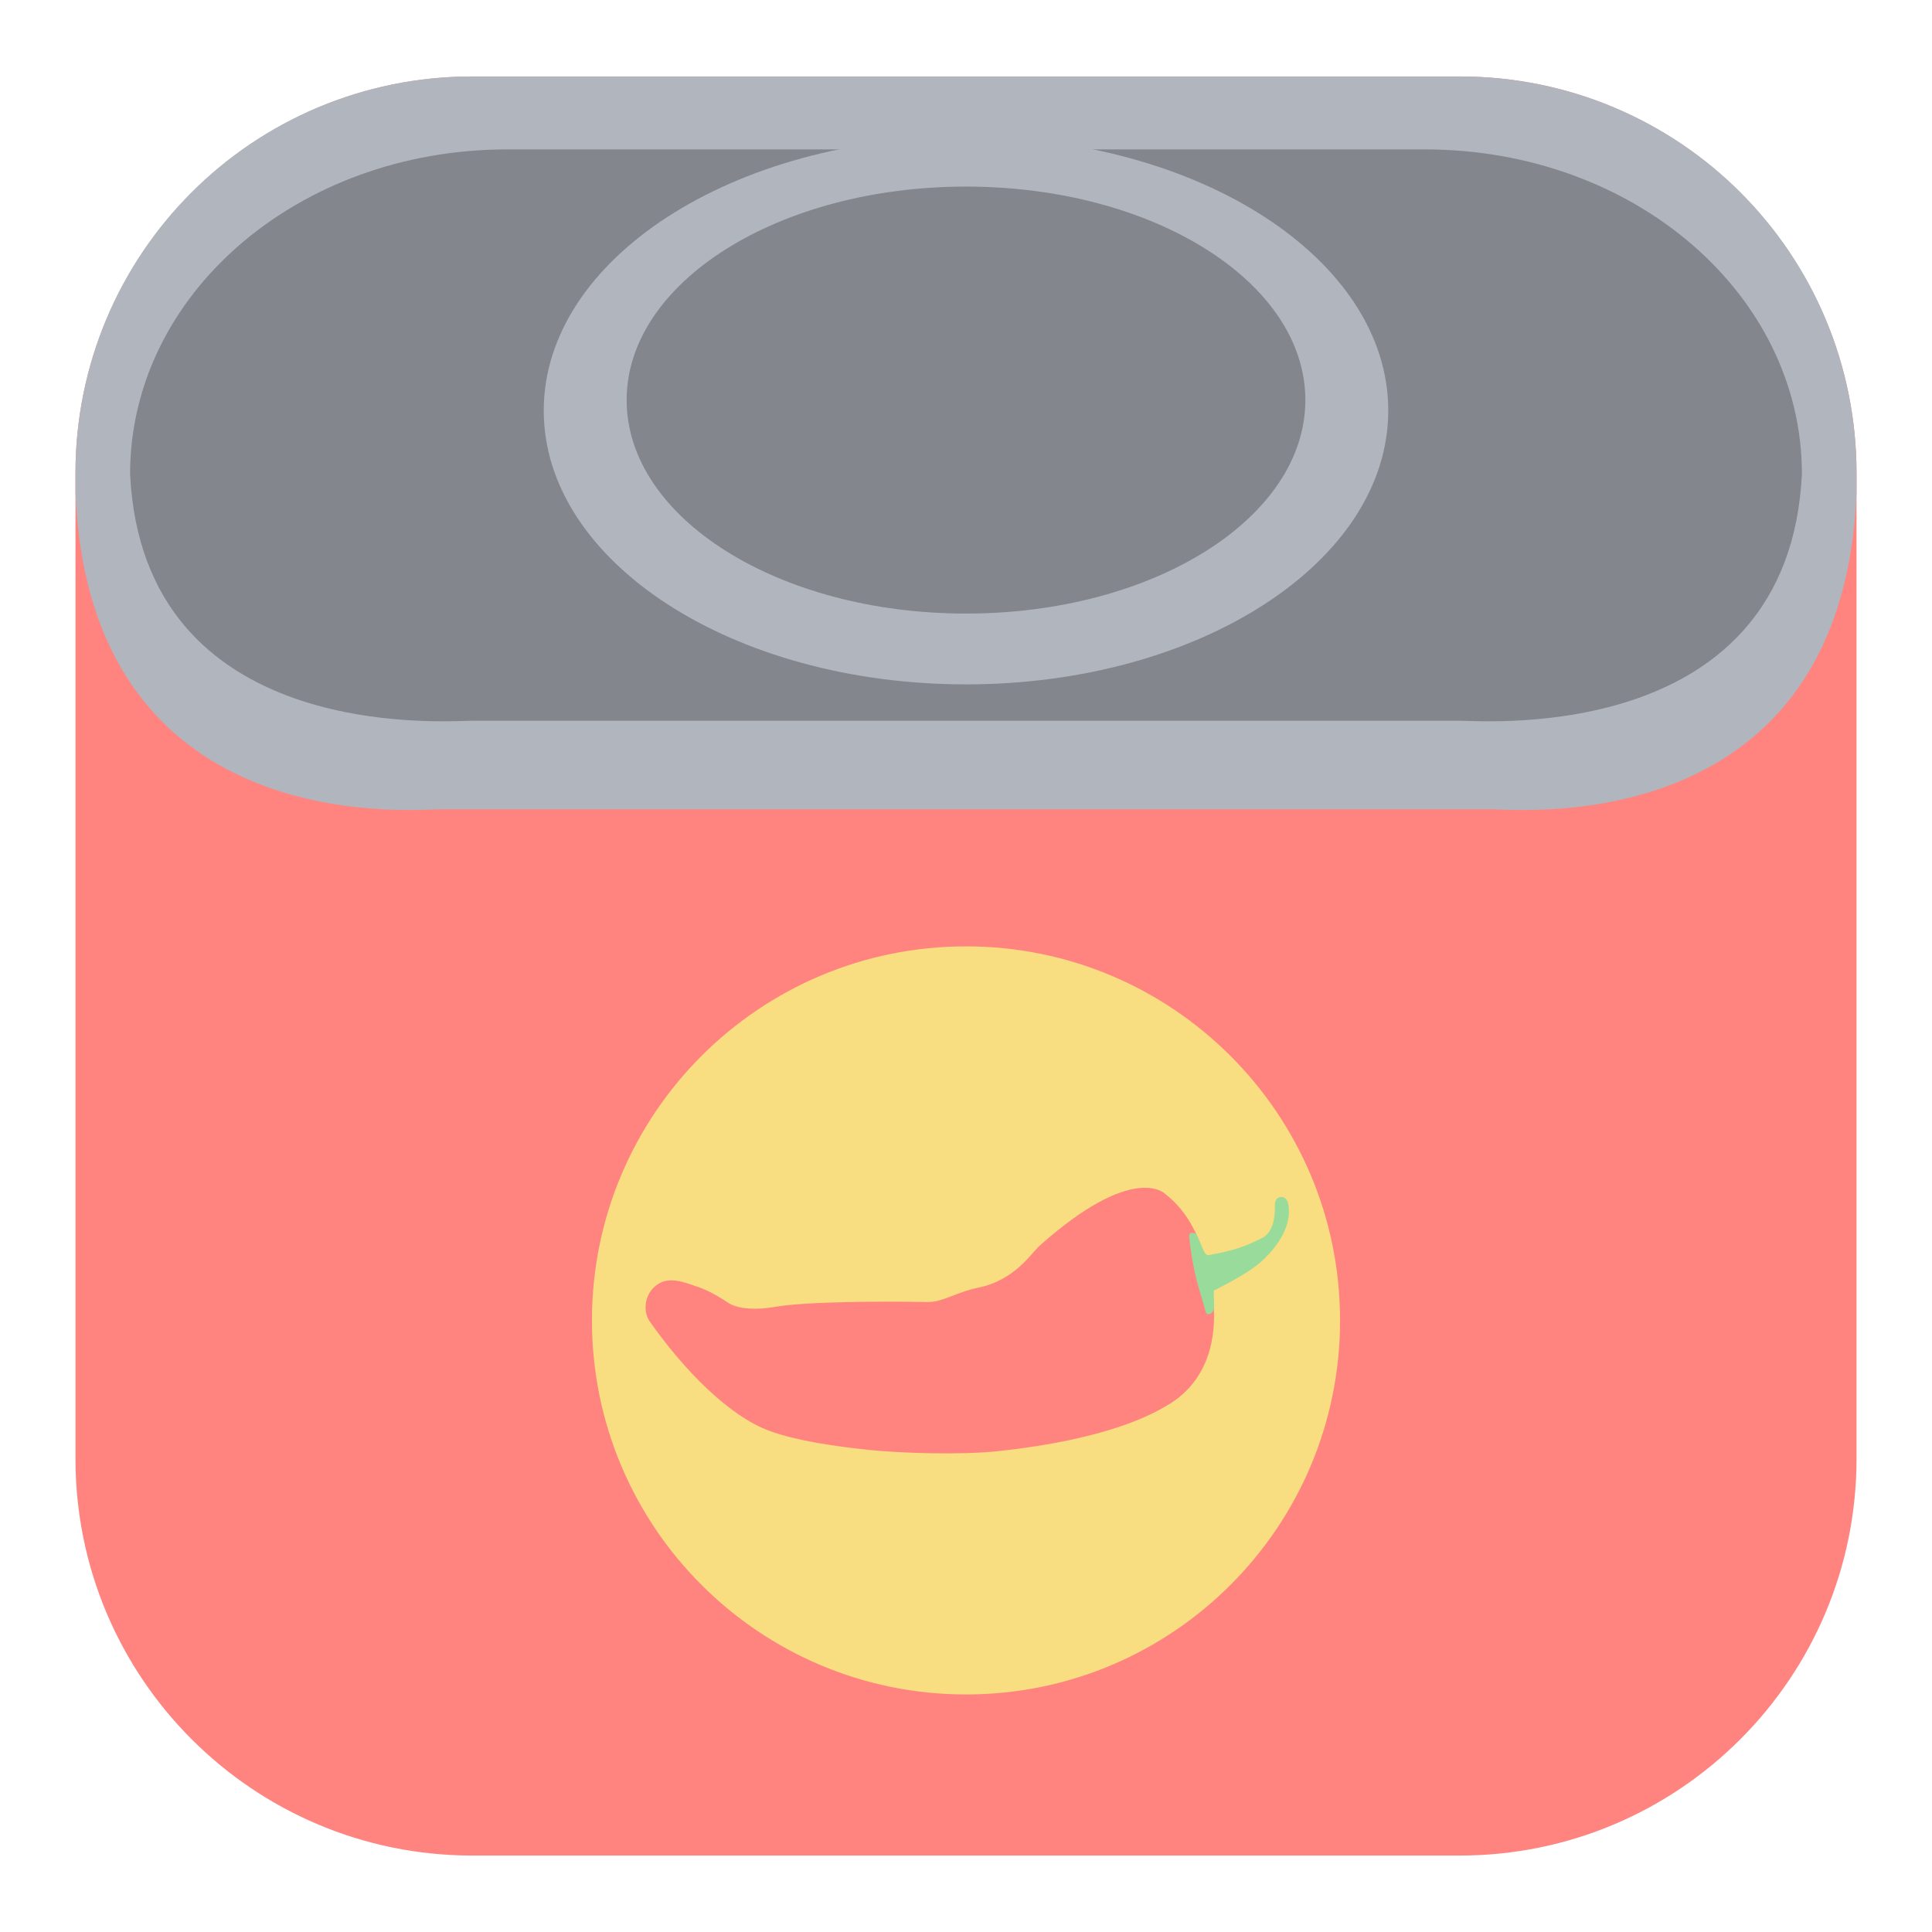
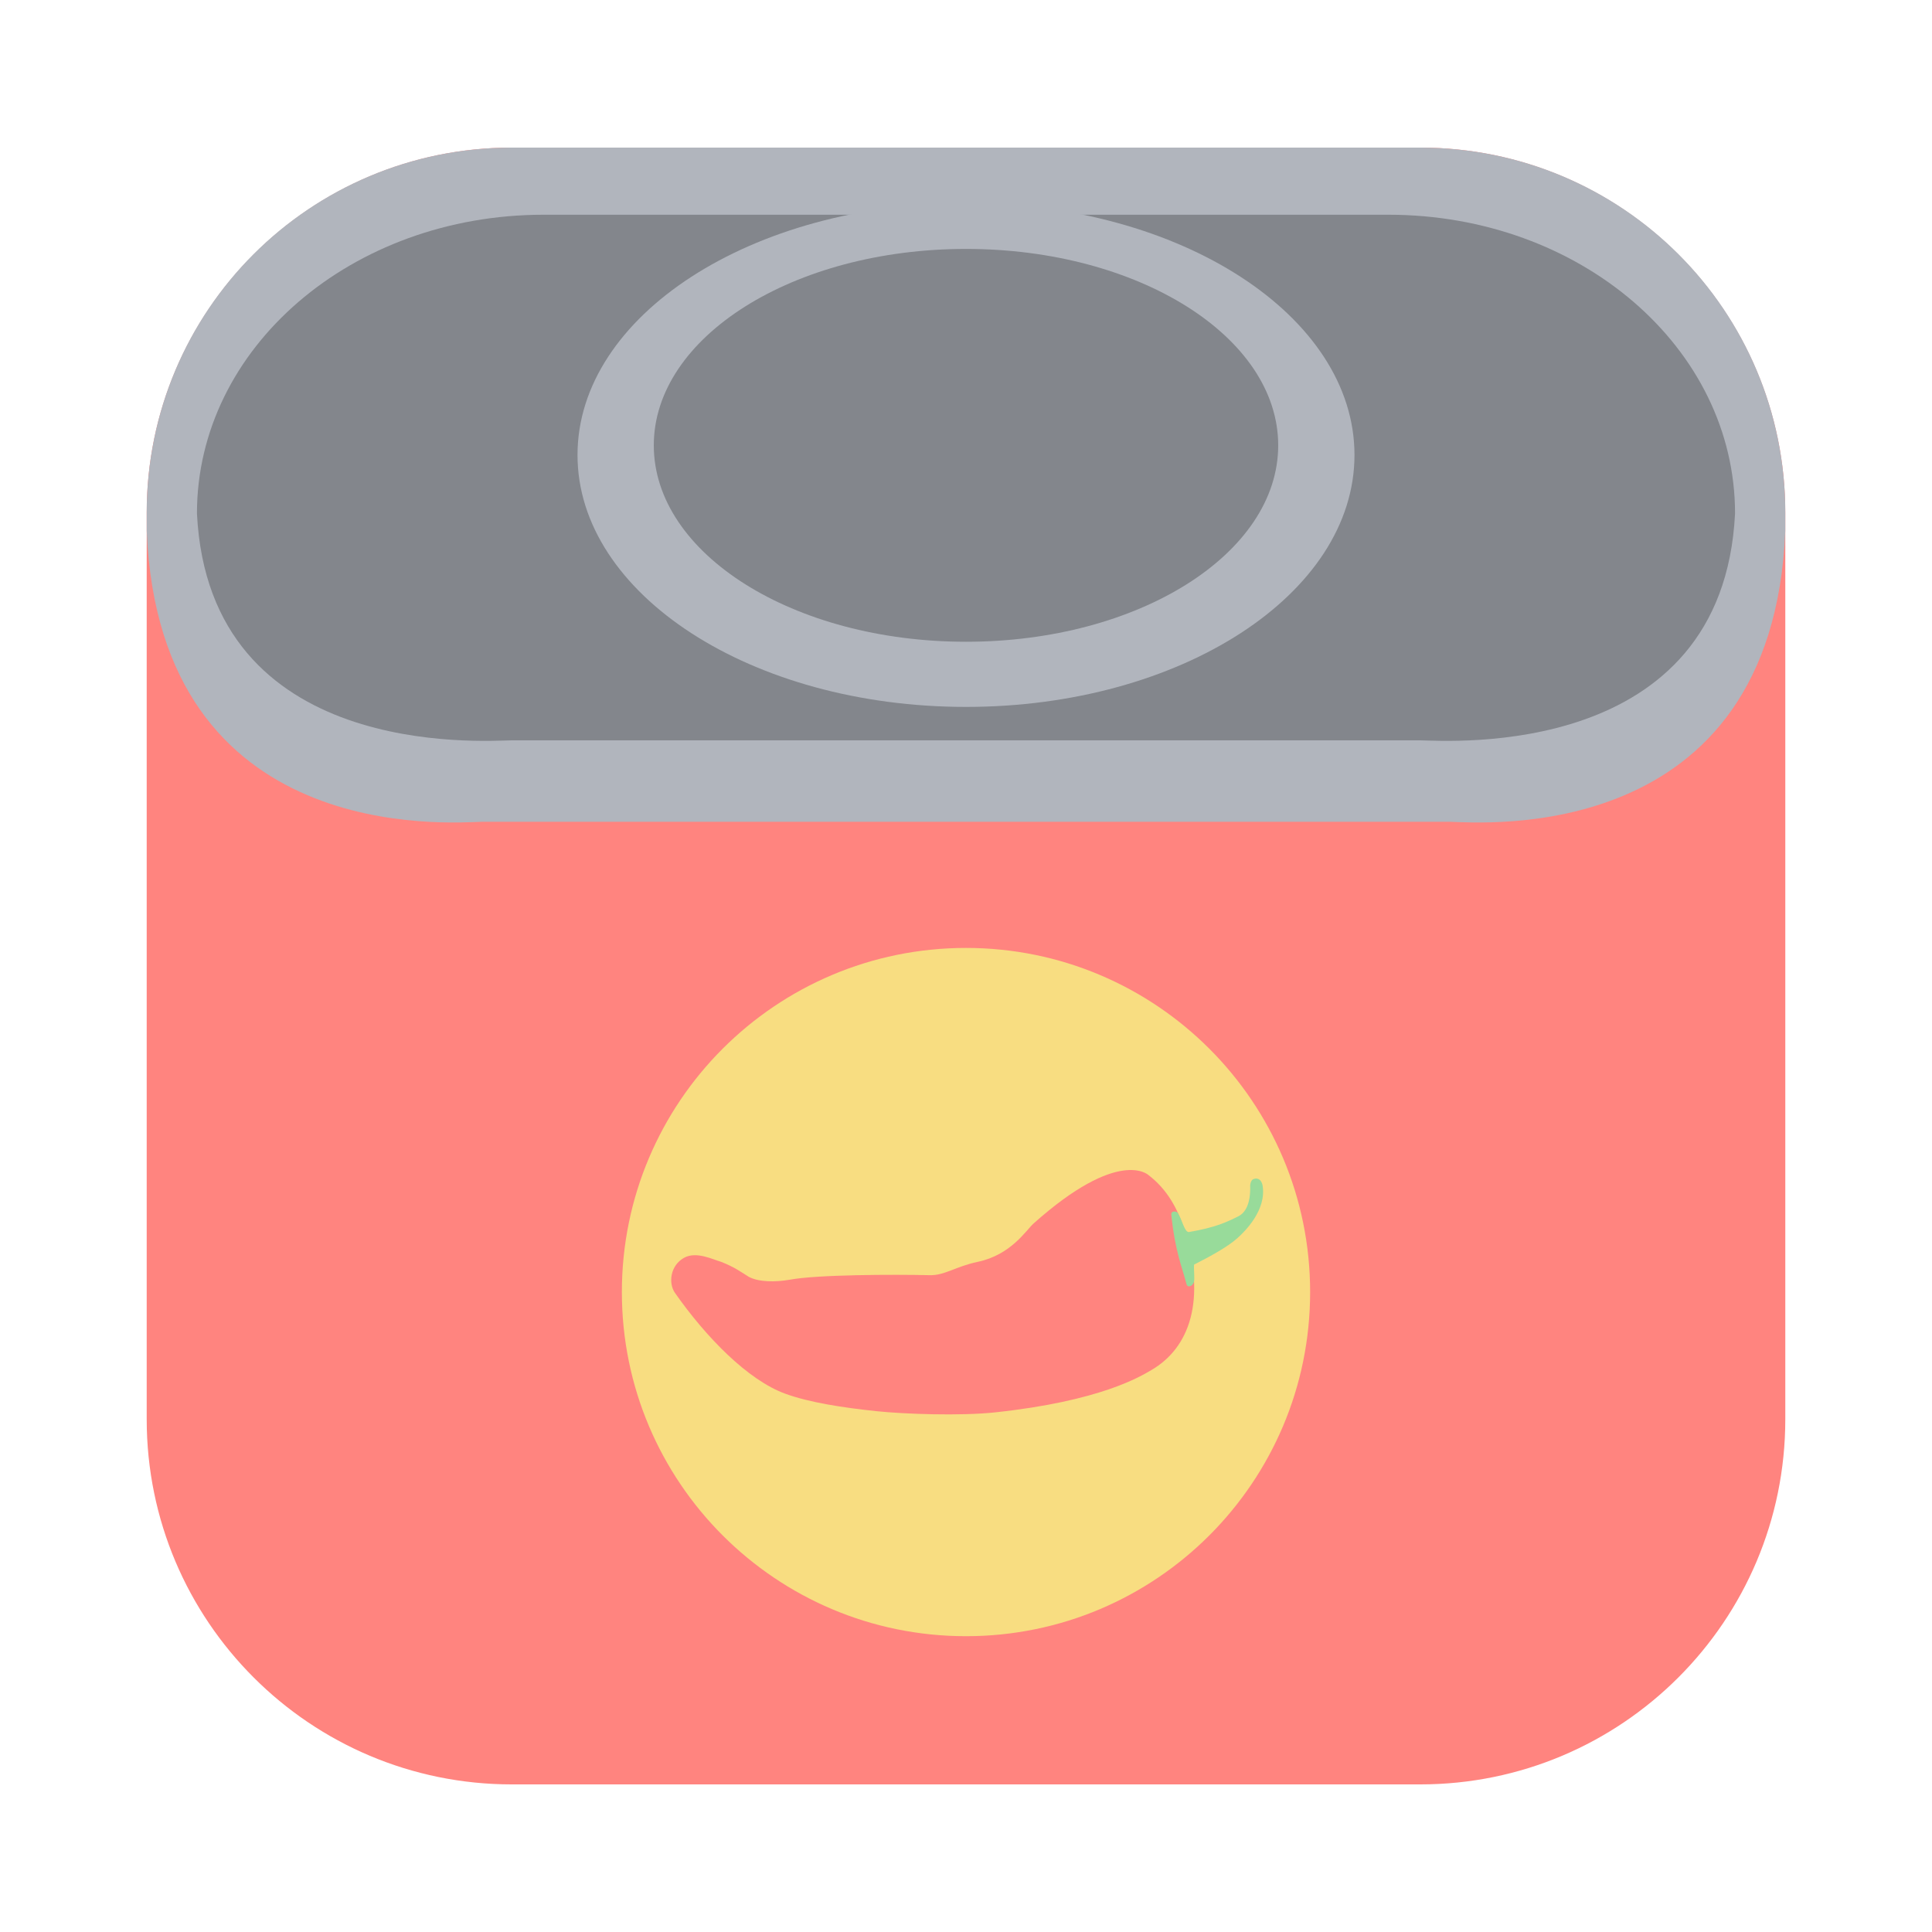
<svg xmlns="http://www.w3.org/2000/svg" width="192" height="192" viewBox="0 0 192 192" id="svg2" version="1.1">
-   <defs id="defs4">
-     </defs>
+   <defs id="defs4" />
  <g id="layer1" transform="translate(0,-860.3622)">
-     <g transform="matrix(0.368594,0,0,0.368594,60.61497,885.9832)" id="g525325">
+     <g transform="matrix(0.3391114,0,0,0.3391114,63.44531,891.6126)" id="g525325">
      <rect style="fill:#ff847f;fill-opacity:1;stroke-width:1.002;stroke-linecap:round;stroke-linejoin:round" id="rect525309" width="480.202" height="479.676" x="-144.101" y="-48.899" rx="107" ry="107" />
      <path transform="translate(0,860.3622)" d="m -37.102,-909.262 c -59.278,0 -107,47.722 -107,107 v 5.287 c 0.118,2.898 0.317,5.698 0.59,8.404 0.273,2.706 0.62,5.317 1.037,7.838 0.417,2.52 0.904,4.949 1.457,7.291 0.553,2.342 1.171,4.596 1.85,6.766 0.678,2.169 1.415,4.253 2.209,6.256 0.794,2.003 1.645,3.926 2.545,5.77 1.801,3.688 3.805,7.063 5.973,10.152 2.168,3.09 4.5,5.894 6.959,8.438 2.459,2.544 5.043,4.829 7.715,6.879 2.672,2.05 5.432,3.866 8.24,5.475 2.809,1.609 5.667,3.009 8.535,4.229 2.868,1.22 5.747,2.258 8.598,3.141 2.851,0.883 5.673,1.611 8.43,2.209 2.756,0.598 5.446,1.066 8.031,1.432 2.585,0.366 5.065,0.627 7.402,0.812 4.674,0.371 8.773,0.433 11.992,0.396 3.219,-0.036 5.557,-0.171 6.705,-0.197 H 96 237.834 c 1.148,0.026 3.486,0.161 6.705,0.197 3.219,0.036 7.318,-0.026 11.992,-0.396 2.337,-0.185 4.817,-0.447 7.402,-0.812 2.585,-0.366 5.275,-0.834 8.031,-1.432 2.756,-0.598 5.579,-1.326 8.43,-2.209 2.851,-0.883 5.729,-1.921 8.598,-3.141 2.868,-1.22 5.727,-2.62 8.535,-4.229 2.809,-1.609 5.568,-3.424 8.24,-5.475 2.672,-2.05 5.256,-4.335 7.715,-6.879 2.459,-2.544 4.791,-5.348 6.959,-8.438 2.168,-3.09 4.172,-6.464 5.973,-10.152 0.9,-1.844 1.751,-3.766 2.545,-5.77 0.794,-2.003 1.531,-4.087 2.209,-6.256 0.678,-2.169 1.297,-4.424 1.85,-6.766 0.553,-2.342 1.04,-4.771 1.457,-7.291 0.417,-2.52 0.764,-5.132 1.037,-7.838 0.273,-2.706 0.472,-5.506 0.59,-8.404 v -5.287 c 0,-59.278 -47.722,-107 -107,-107 h -1.262 -263.68 z" style="fill:#b1b5bd;fill-opacity:1;stroke-width:1.002;stroke-linecap:round;stroke-linejoin:round" id="path525311" />
      <path id="path525313" style="fill:#83868c;fill-opacity:1;stroke-width:0.586;stroke-linecap:round;stroke-linejoin:round" d="m -27.753,-29.226 c -56.298,0 -101.621,39.043 -101.621,87.54 3.554,72.296 83.617,66.653 92.24,66.492 H 96 229.135 c 8.623,0.161 88.686,5.804 92.24,-66.492 0,-48.497 -45.323,-87.54 -101.621,-87.54 H 96 Z" />
      <path d="M 209.848,41.186 A 113.848,73.825 0 0 1 96,115.011 113.848,73.825 0 0 1 -17.848,41.186 113.848,73.825 0 0 1 96,-32.639 113.848,73.825 0 0 1 209.848,41.186" style="fill:#b1b5bd;fill-opacity:1;stroke-width:1.332;stroke-linecap:round;stroke-linejoin:round" id="path525315" />
      <circle r="100.85" cy="286.494" cx="96" id="circle525317" style="fill:#f8dd81;fill-opacity:1;stroke-width:1.119;stroke-linecap:round;stroke-linejoin:round" />
      <path id="path525319" d="m 32.355,282.036 c 2.938,1.546 7.714,1.579 12.011,0.835 8.11,-1.5 30.207,-1.564 41.094,-1.324 4.256,0.094 7.571,-2.565 13.959,-3.905 9.839,-2.063 14.238,-9.334 16.388,-11.251 25.017,-22.311 33.551,-14.276 33.696,-14.164 5.64,4.33 8.519,10.058 10.216,15.257 7.023,21.506 1.672,35.457 -9.431,41.893 -3.252,1.885 -14.88,9.054 -45.673,12.367 -10.178,1.095 -26.681,0.522 -34.93,-0.35 -9.784,-1.034 -19.578,-2.528 -26.669,-5.117 -10.967,-4.004 -23.227,-16.578 -32.321,-29.564 -1.937,-2.766 -1.434,-8.022 2.745,-10.295 3.588,-1.951 8.513,0.591 10.784,1.211 4.043,1.59 5.807,2.973 8.131,4.407 z" style="fill:#ff847f;fill-opacity:1;stroke:none;stroke-width:0.5;stroke-linecap:butt;stroke-linejoin:miter;stroke-miterlimit:4;stroke-dasharray:none;stroke-opacity:1" />
      <path d="M 187.494,38.357 A 91.494,57.562 0 0 1 96,95.919 91.494,57.562 0 0 1 4.506,38.357 91.494,57.562 0 0 1 96,-19.204 91.494,57.562 0 0 1 187.494,38.357 Z" style="fill:#83868c;fill-opacity:1;stroke-width:1.055;stroke-linecap:round;stroke-linejoin:round" id="path525321" />
      <path id="path525323" d="m 162.777,283.602 c -0.319,1.114 -1.839,1.801 -2.158,0.56 -1.29,-5.028 -3.324,-9.471 -4.447,-20.266 -0.149,-1.436 1.621,-1.051 1.874,-0.614 1.235,1.791 1.991,5.775 3.29,5.625 7.811,-1.356 10.955,-2.861 14.486,-4.621 2.047,-1.02 3.615,-3.702 3.456,-8.929 -0.02,-0.661 0.319,-1.705 0.918,-1.954 0.725,-0.302 1.357,-0.195 1.824,0.156 0.439,0.33 0.775,1.007 0.887,1.654 1.272,7.293 -5.325,13.646 -7.339,15.45 -2.892,2.59 -7.947,5.363 -12.734,7.782 -0.126,1.706 0.262,4.04 -0.059,5.159 z" style="fill:#98db9a;fill-opacity:1;stroke:none;stroke-width:0.1;stroke-linecap:butt;stroke-linejoin:miter;stroke-miterlimit:4;stroke-dasharray:none;stroke-opacity:1" />
    </g>
  </g>
</svg>
